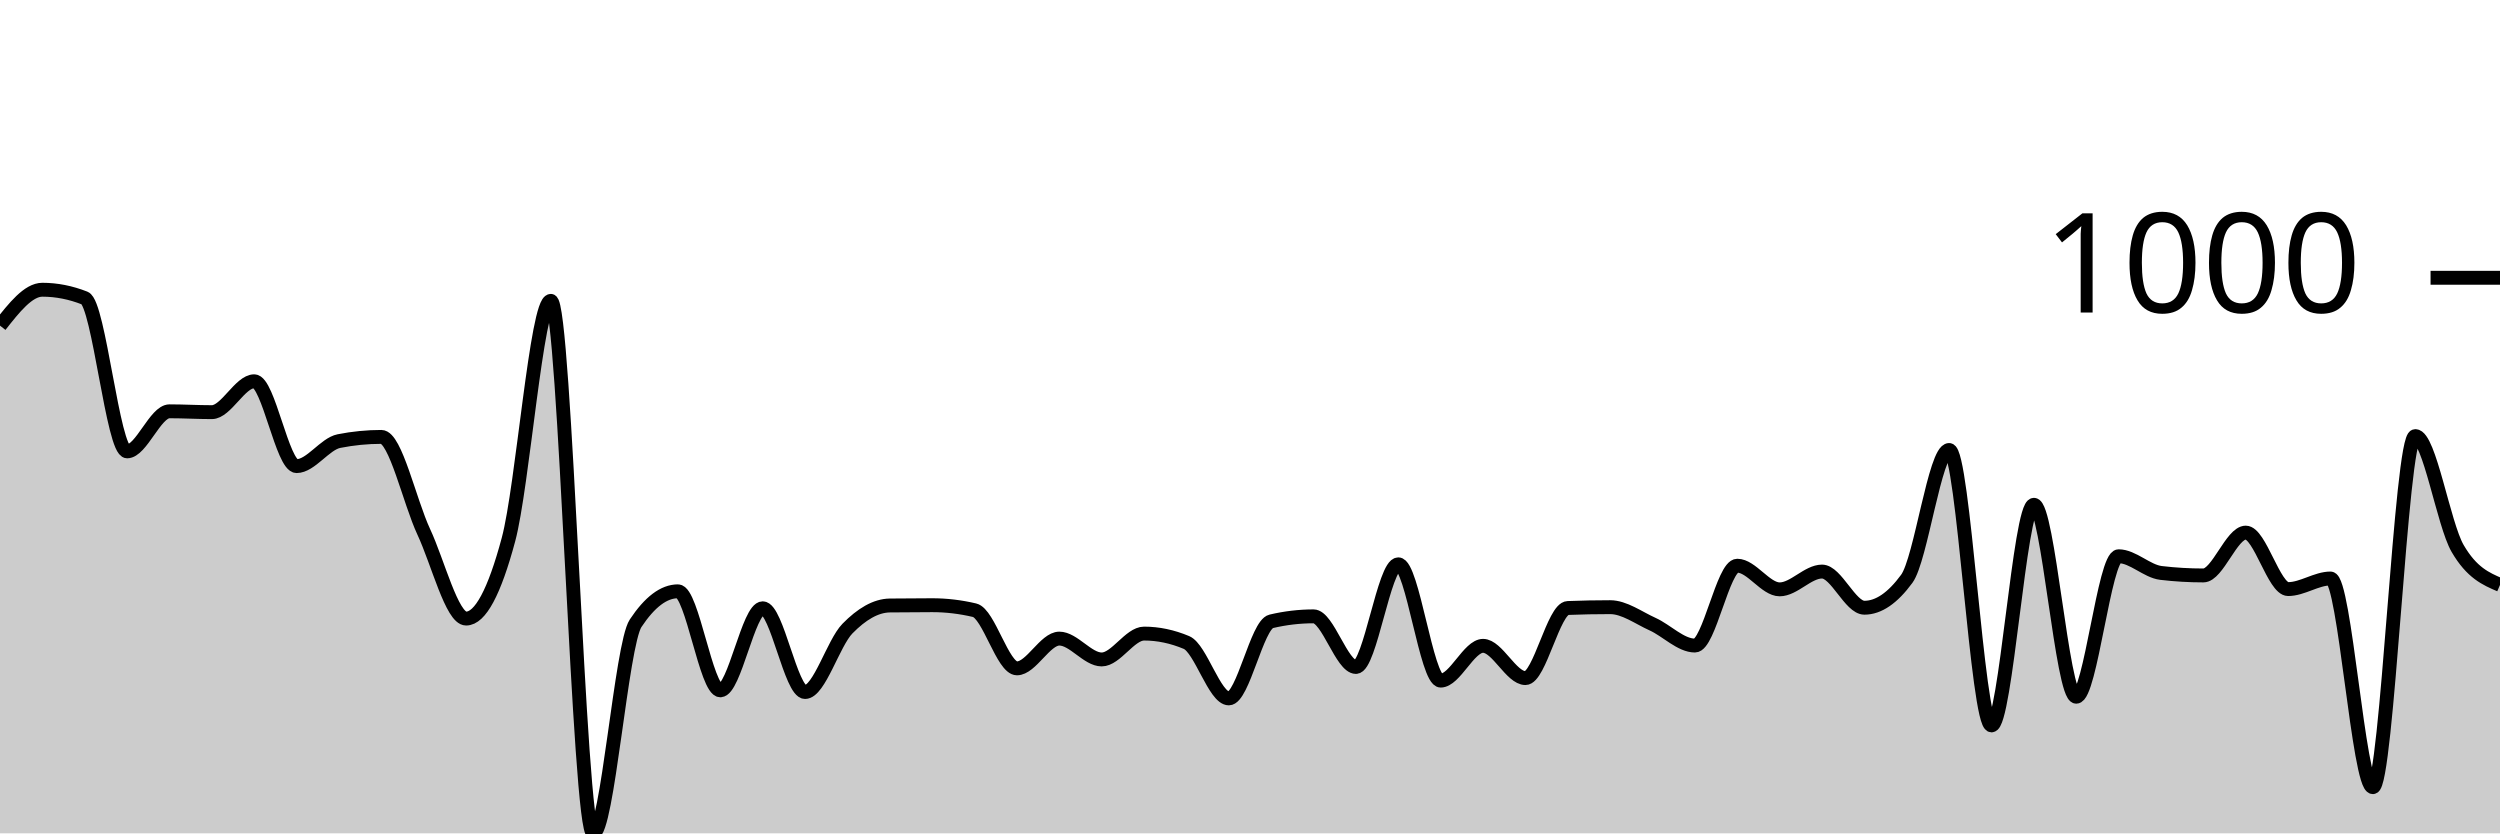
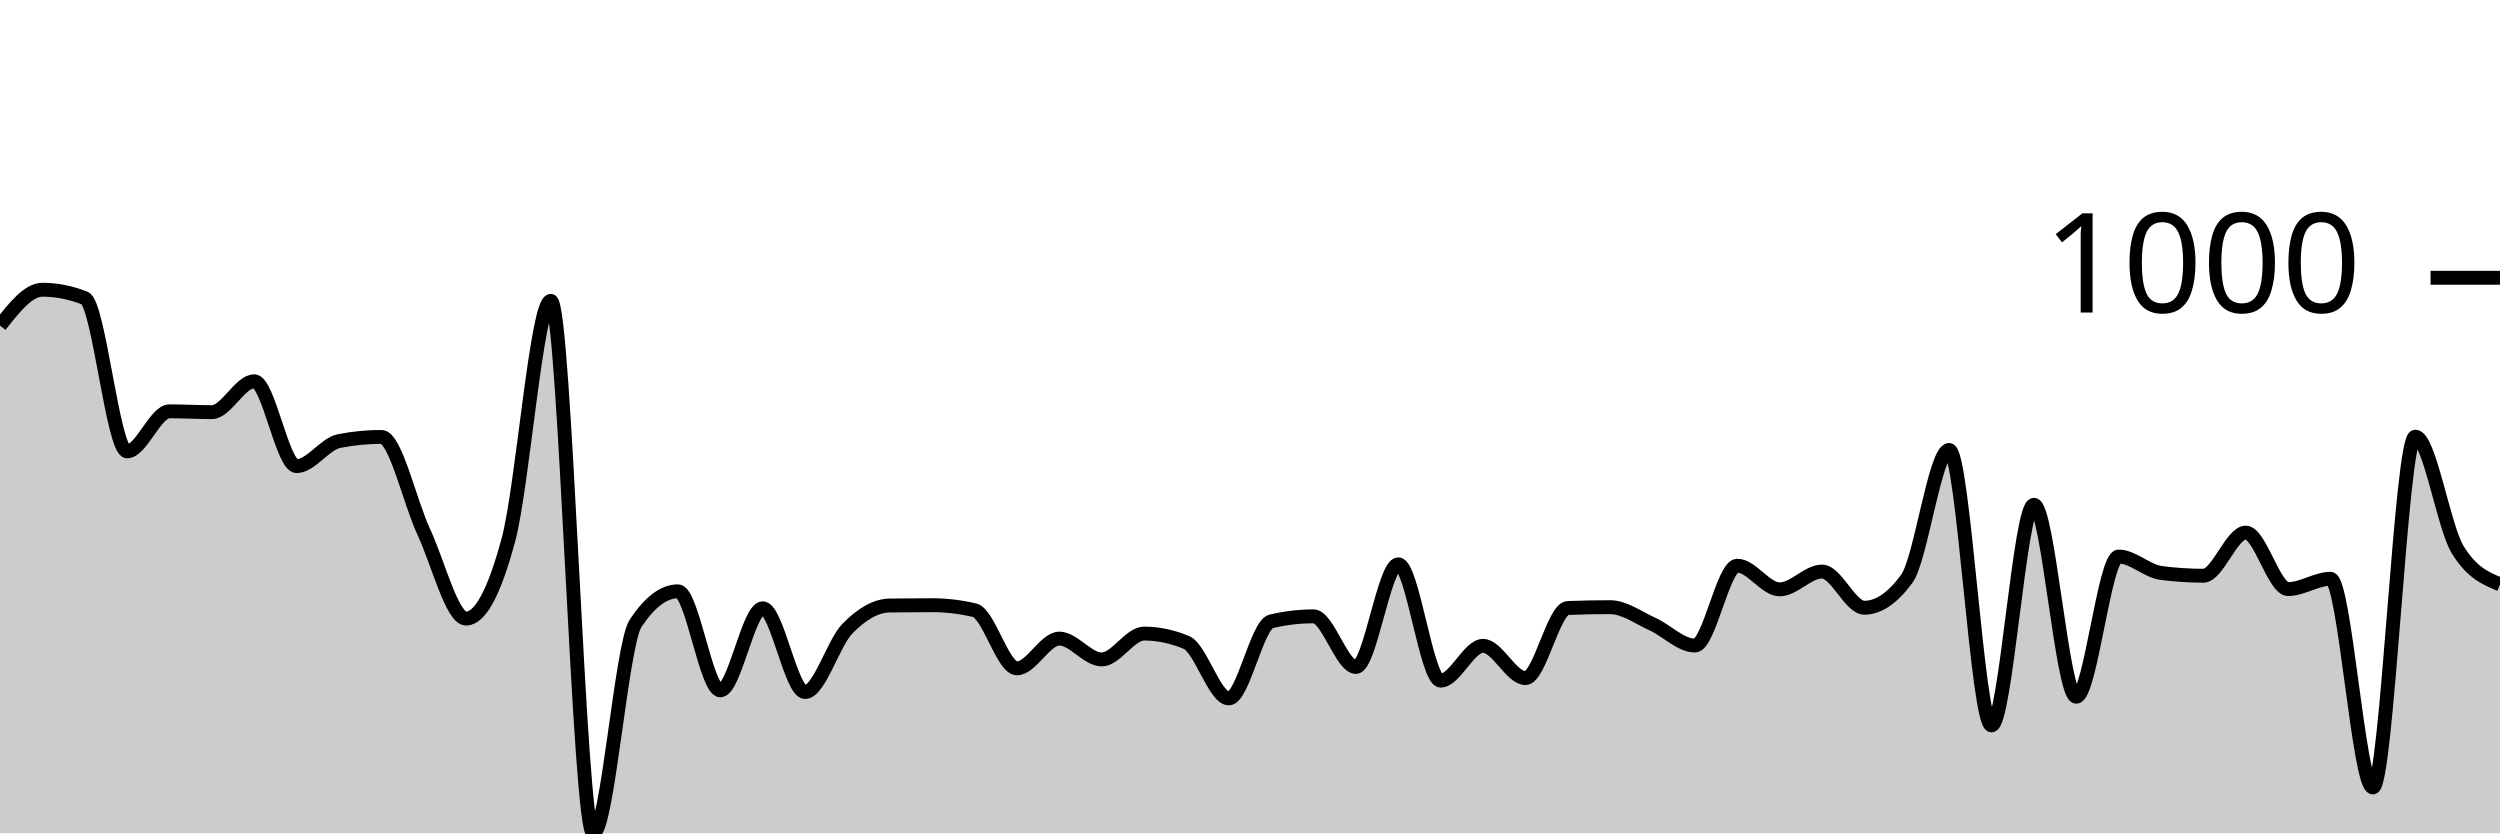
<svg xmlns="http://www.w3.org/2000/svg" viewBox="0 0 180 60">
  <g transform="translate(0,20)">
-     <path class="area" fill="rgba(0, 0, 0, 0.2)" d="M0,3.445C1.017,2.153,2.034,0.861,3.051,0.861C4.068,0.861,5.085,1.062,6.102,1.462C7.119,1.863,8.136,12.499,9.153,12.499C10.169,12.499,11.186,9.614,12.203,9.614C13.22,9.614,14.237,9.675,15.254,9.675C16.271,9.675,17.288,7.451,18.305,7.451C19.322,7.451,20.339,13.56,21.356,13.56C22.373,13.56,23.39,11.958,24.407,11.758C25.424,11.557,26.441,11.457,27.458,11.457C28.475,11.457,29.492,16.107,30.508,18.287C31.525,20.467,32.542,24.537,33.559,24.537C34.576,24.537,35.593,22.641,36.61,18.848C37.627,15.056,38.644,1.662,39.661,1.662C40.678,1.662,41.695,40,42.712,40C43.729,40,44.746,26.413,45.763,24.877C46.78,23.342,47.797,22.574,48.814,22.574C49.831,22.574,50.847,29.705,51.864,29.705C52.881,29.705,53.898,23.796,54.915,23.796C55.932,23.796,56.949,29.825,57.966,29.825C58.983,29.825,60,26.296,61.017,25.258C62.034,24.22,63.051,23.609,64.068,23.595C65.085,23.582,66.102,23.575,67.119,23.575C68.136,23.575,69.153,23.696,70.169,23.936C71.186,24.176,72.203,28.122,73.22,28.122C74.237,28.122,75.254,25.979,76.271,25.979C77.288,25.979,78.305,27.481,79.322,27.481C80.339,27.481,81.356,25.618,82.373,25.618C83.39,25.618,84.407,25.832,85.424,26.259C86.441,26.687,87.458,30.285,88.475,30.285C89.492,30.285,90.508,24.977,91.525,24.737C92.542,24.497,93.559,24.377,94.576,24.377C95.593,24.377,96.61,28.022,97.627,28.022C98.644,28.022,99.661,20.631,100.678,20.631C101.695,20.631,102.712,29.004,103.729,29.004C104.746,29.004,105.763,26.5,106.78,26.5C107.797,26.5,108.814,28.823,109.831,28.823C110.847,28.823,111.864,23.816,112.881,23.776C113.898,23.736,114.915,23.716,115.932,23.716C116.949,23.716,117.966,24.477,118.983,24.937C120,25.398,121.017,26.48,122.034,26.48C123.051,26.48,124.068,20.731,125.085,20.731C126.102,20.731,127.119,22.434,128.136,22.434C129.153,22.434,130.169,21.152,131.186,21.152C132.203,21.152,133.22,23.756,134.237,23.756C135.254,23.756,136.271,23.061,137.288,21.673C138.305,20.284,139.322,12.399,140.339,12.399C141.356,12.399,142.373,32.228,143.39,32.228C144.407,32.228,145.424,16.345,146.441,16.345C147.458,16.345,148.475,30.165,149.492,30.165C150.508,30.165,151.525,20.05,152.542,20.05C153.559,20.05,154.576,21.132,155.593,21.252C156.61,21.372,157.627,21.432,158.644,21.432C159.661,21.432,160.678,18.348,161.695,18.348C162.712,18.348,163.729,22.414,164.746,22.414C165.763,22.414,166.78,21.652,167.797,21.652C168.814,21.652,169.831,36.675,170.847,36.675C171.864,36.675,172.881,11.397,173.898,11.397C174.915,11.397,175.932,17.74,176.949,19.489C177.966,21.239,178.983,21.676,180,22.113L180,40C178.983,40,177.966,40,176.949,40C175.932,40,174.915,40,173.898,40C172.881,40,171.864,40,170.847,40C169.831,40,168.814,40,167.797,40C166.78,40,165.763,40,164.746,40C163.729,40,162.712,40,161.695,40C160.678,40,159.661,40,158.644,40C157.627,40,156.61,40,155.593,40C154.576,40,153.559,40,152.542,40C151.525,40,150.508,40,149.492,40C148.475,40,147.458,40,146.441,40C145.424,40,144.407,40,143.39,40C142.373,40,141.356,40,140.339,40C139.322,40,138.305,40,137.288,40C136.271,40,135.254,40,134.237,40C133.22,40,132.203,40,131.186,40C130.169,40,129.153,40,128.136,40C127.119,40,126.102,40,125.085,40C124.068,40,123.051,40,122.034,40C121.017,40,120,40,118.983,40C117.966,40,116.949,40,115.932,40C114.915,40,113.898,40,112.881,40C111.864,40,110.847,40,109.831,40C108.814,40,107.797,40,106.78,40C105.763,40,104.746,40,103.729,40C102.712,40,101.695,40,100.678,40C99.661,40,98.644,40,97.627,40C96.61,40,95.593,40,94.576,40C93.559,40,92.542,40,91.525,40C90.508,40,89.492,40,88.475,40C87.458,40,86.441,40,85.424,40C84.407,40,83.39,40,82.373,40C81.356,40,80.339,40,79.322,40C78.305,40,77.288,40,76.271,40C75.254,40,74.237,40,73.22,40C72.203,40,71.186,40,70.169,40C69.153,40,68.136,40,67.119,40C66.102,40,65.085,40,64.068,40C63.051,40,62.034,40,61.017,40C60,40,58.983,40,57.966,40C56.949,40,55.932,40,54.915,40C53.898,40,52.881,40,51.864,40C50.847,40,49.831,40,48.814,40C47.797,40,46.78,40,45.763,40C44.746,40,43.729,40,42.712,40C41.695,40,40.678,40,39.661,40C38.644,40,37.627,40,36.61,40C35.593,40,34.576,40,33.559,40C32.542,40,31.525,40,30.508,40C29.492,40,28.475,40,27.458,40C26.441,40,25.424,40,24.407,40C23.39,40,22.373,40,21.356,40C20.339,40,19.322,40,18.305,40C17.288,40,16.271,40,15.254,40C14.237,40,13.22,40,12.203,40C11.186,40,10.169,40,9.153,40C8.136,40,7.119,40,6.102,40C5.085,40,4.068,40,3.051,40C2.034,40,1.017,40,0,40Z" />
-     <path class="line" stroke="black" fill="none" d="M0,3.445C1.017,2.153,2.034,0.861,3.051,0.861C4.068,0.861,5.085,1.062,6.102,1.462C7.119,1.863,8.136,12.499,9.153,12.499C10.169,12.499,11.186,9.614,12.203,9.614C13.22,9.614,14.237,9.675,15.254,9.675C16.271,9.675,17.288,7.451,18.305,7.451C19.322,7.451,20.339,13.56,21.356,13.56C22.373,13.56,23.39,11.958,24.407,11.758C25.424,11.557,26.441,11.457,27.458,11.457C28.475,11.457,29.492,16.107,30.508,18.287C31.525,20.467,32.542,24.537,33.559,24.537C34.576,24.537,35.593,22.641,36.61,18.848C37.627,15.056,38.644,1.662,39.661,1.662C40.678,1.662,41.695,40,42.712,40C43.729,40,44.746,26.413,45.763,24.877C46.78,23.342,47.797,22.574,48.814,22.574C49.831,22.574,50.847,29.705,51.864,29.705C52.881,29.705,53.898,23.796,54.915,23.796C55.932,23.796,56.949,29.825,57.966,29.825C58.983,29.825,60,26.296,61.017,25.258C62.034,24.22,63.051,23.609,64.068,23.595C65.085,23.582,66.102,23.575,67.119,23.575C68.136,23.575,69.153,23.696,70.169,23.936C71.186,24.176,72.203,28.122,73.22,28.122C74.237,28.122,75.254,25.979,76.271,25.979C77.288,25.979,78.305,27.481,79.322,27.481C80.339,27.481,81.356,25.618,82.373,25.618C83.39,25.618,84.407,25.832,85.424,26.259C86.441,26.687,87.458,30.285,88.475,30.285C89.492,30.285,90.508,24.977,91.525,24.737C92.542,24.497,93.559,24.377,94.576,24.377C95.593,24.377,96.61,28.022,97.627,28.022C98.644,28.022,99.661,20.631,100.678,20.631C101.695,20.631,102.712,29.004,103.729,29.004C104.746,29.004,105.763,26.5,106.78,26.5C107.797,26.5,108.814,28.823,109.831,28.823C110.847,28.823,111.864,23.816,112.881,23.776C113.898,23.736,114.915,23.716,115.932,23.716C116.949,23.716,117.966,24.477,118.983,24.937C120,25.398,121.017,26.48,122.034,26.48C123.051,26.48,124.068,20.731,125.085,20.731C126.102,20.731,127.119,22.434,128.136,22.434C129.153,22.434,130.169,21.152,131.186,21.152C132.203,21.152,133.22,23.756,134.237,23.756C135.254,23.756,136.271,23.061,137.288,21.673C138.305,20.284,139.322,12.399,140.339,12.399C141.356,12.399,142.373,32.228,143.39,32.228C144.407,32.228,145.424,16.345,146.441,16.345C147.458,16.345,148.475,30.165,149.492,30.165C150.508,30.165,151.525,20.05,152.542,20.05C153.559,20.05,154.576,21.132,155.593,21.252C156.61,21.372,157.627,21.432,158.644,21.432C159.661,21.432,160.678,18.348,161.695,18.348C162.712,18.348,163.729,22.414,164.746,22.414C165.763,22.414,166.78,21.652,167.797,21.652C168.814,21.652,169.831,36.675,170.847,36.675C171.864,36.675,172.881,11.397,173.898,11.397C174.915,11.397,175.932,17.74,176.949,19.489C177.966,21.239,178.983,21.676,180,22.113" />
+     <path class="area" fill="rgba(0, 0, 0, 0.2)" d="M0,3.445C1.017,2.153,2.034,0.861,3.051,0.861C4.068,0.861,5.085,1.062,6.102,1.462C7.119,1.863,8.136,12.499,9.153,12.499C10.169,12.499,11.186,9.614,12.203,9.614C13.22,9.614,14.237,9.675,15.254,9.675C16.271,9.675,17.288,7.451,18.305,7.451C19.322,7.451,20.339,13.56,21.356,13.56C22.373,13.56,23.39,11.958,24.407,11.758C25.424,11.557,26.441,11.457,27.458,11.457C28.475,11.457,29.492,16.107,30.508,18.287C31.525,20.467,32.542,24.537,33.559,24.537C34.576,24.537,35.593,22.641,36.61,18.848C37.627,15.056,38.644,1.662,39.661,1.662C40.678,1.662,41.695,40,42.712,40C43.729,40,44.746,26.413,45.763,24.877C46.78,23.342,47.797,22.574,48.814,22.574C49.831,22.574,50.847,29.705,51.864,29.705C52.881,29.705,53.898,23.796,54.915,23.796C55.932,23.796,56.949,29.825,57.966,29.825C58.983,29.825,60,26.296,61.017,25.258C62.034,24.22,63.051,23.609,64.068,23.595C65.085,23.582,66.102,23.575,67.119,23.575C68.136,23.575,69.153,23.696,70.169,23.936C71.186,24.176,72.203,28.122,73.22,28.122C74.237,28.122,75.254,25.979,76.271,25.979C77.288,25.979,78.305,27.481,79.322,27.481C80.339,27.481,81.356,25.618,82.373,25.618C83.39,25.618,84.407,25.832,85.424,26.259C86.441,26.687,87.458,30.285,88.475,30.285C89.492,30.285,90.508,24.977,91.525,24.737C92.542,24.497,93.559,24.377,94.576,24.377C95.593,24.377,96.61,28.022,97.627,28.022C98.644,28.022,99.661,20.631,100.678,20.631C101.695,20.631,102.712,29.004,103.729,29.004C104.746,29.004,105.763,26.5,106.78,26.5C107.797,26.5,108.814,28.823,109.831,28.823C110.847,28.823,111.864,23.816,112.881,23.776C113.898,23.736,114.915,23.716,115.932,23.716C116.949,23.716,117.966,24.477,118.983,24.937C120,25.398,121.017,26.48,122.034,26.48C123.051,26.48,124.068,20.731,125.085,20.731C126.102,20.731,127.119,22.434,128.136,22.434C129.153,22.434,130.169,21.152,131.186,21.152C132.203,21.152,133.22,23.756,134.237,23.756C135.254,23.756,136.271,23.061,137.288,21.673C138.305,20.284,139.322,12.399,140.339,12.399C141.356,12.399,142.373,32.228,143.39,32.228C144.407,32.228,145.424,16.345,146.441,16.345C147.458,16.345,148.475,30.165,149.492,30.165C150.508,30.165,151.525,20.07,152.542,20.07C153.559,20.07,154.576,21.118,155.593,21.252C156.61,21.385,157.627,21.452,158.644,21.452C159.661,21.452,160.678,18.348,161.695,18.348C162.712,18.348,163.729,22.414,164.746,22.414C165.763,22.414,166.78,21.673,167.797,21.673C168.814,21.673,169.831,36.695,170.847,36.695C171.864,36.695,172.881,11.437,173.898,11.437C174.915,11.437,175.932,17.9,176.949,19.569C177.966,21.239,178.983,21.656,180,22.073L180,40C178.983,40,177.966,40,176.949,40C175.932,40,174.915,40,173.898,40C172.881,40,171.864,40,170.847,40C169.831,40,168.814,40,167.797,40C166.78,40,165.763,40,164.746,40C163.729,40,162.712,40,161.695,40C160.678,40,159.661,40,158.644,40C157.627,40,156.61,40,155.593,40C154.576,40,153.559,40,152.542,40C151.525,40,150.508,40,149.492,40C148.475,40,147.458,40,146.441,40C145.424,40,144.407,40,143.39,40C142.373,40,141.356,40,140.339,40C139.322,40,138.305,40,137.288,40C136.271,40,135.254,40,134.237,40C133.22,40,132.203,40,131.186,40C130.169,40,129.153,40,128.136,40C127.119,40,126.102,40,125.085,40C124.068,40,123.051,40,122.034,40C121.017,40,120,40,118.983,40C117.966,40,116.949,40,115.932,40C114.915,40,113.898,40,112.881,40C111.864,40,110.847,40,109.831,40C108.814,40,107.797,40,106.78,40C105.763,40,104.746,40,103.729,40C102.712,40,101.695,40,100.678,40C99.661,40,98.644,40,97.627,40C96.61,40,95.593,40,94.576,40C93.559,40,92.542,40,91.525,40C90.508,40,89.492,40,88.475,40C87.458,40,86.441,40,85.424,40C84.407,40,83.39,40,82.373,40C81.356,40,80.339,40,79.322,40C78.305,40,77.288,40,76.271,40C75.254,40,74.237,40,73.22,40C72.203,40,71.186,40,70.169,40C69.153,40,68.136,40,67.119,40C66.102,40,65.085,40,64.068,40C63.051,40,62.034,40,61.017,40C60,40,58.983,40,57.966,40C56.949,40,55.932,40,54.915,40C53.898,40,52.881,40,51.864,40C50.847,40,49.831,40,48.814,40C47.797,40,46.78,40,45.763,40C44.746,40,43.729,40,42.712,40C41.695,40,40.678,40,39.661,40C38.644,40,37.627,40,36.61,40C35.593,40,34.576,40,33.559,40C32.542,40,31.525,40,30.508,40C29.492,40,28.475,40,27.458,40C26.441,40,25.424,40,24.407,40C23.39,40,22.373,40,21.356,40C20.339,40,19.322,40,18.305,40C17.288,40,16.271,40,15.254,40C14.237,40,13.22,40,12.203,40C11.186,40,10.169,40,9.153,40C8.136,40,7.119,40,6.102,40C5.085,40,4.068,40,3.051,40C2.034,40,1.017,40,0,40Z" />
+     <path class="line" stroke="black" fill="none" d="M0,3.445C1.017,2.153,2.034,0.861,3.051,0.861C4.068,0.861,5.085,1.062,6.102,1.462C7.119,1.863,8.136,12.499,9.153,12.499C10.169,12.499,11.186,9.614,12.203,9.614C13.22,9.614,14.237,9.675,15.254,9.675C16.271,9.675,17.288,7.451,18.305,7.451C19.322,7.451,20.339,13.56,21.356,13.56C22.373,13.56,23.39,11.958,24.407,11.758C25.424,11.557,26.441,11.457,27.458,11.457C28.475,11.457,29.492,16.107,30.508,18.287C31.525,20.467,32.542,24.537,33.559,24.537C34.576,24.537,35.593,22.641,36.61,18.848C37.627,15.056,38.644,1.662,39.661,1.662C40.678,1.662,41.695,40,42.712,40C43.729,40,44.746,26.413,45.763,24.877C46.78,23.342,47.797,22.574,48.814,22.574C49.831,22.574,50.847,29.705,51.864,29.705C52.881,29.705,53.898,23.796,54.915,23.796C55.932,23.796,56.949,29.825,57.966,29.825C58.983,29.825,60,26.296,61.017,25.258C62.034,24.22,63.051,23.609,64.068,23.595C65.085,23.582,66.102,23.575,67.119,23.575C68.136,23.575,69.153,23.696,70.169,23.936C71.186,24.176,72.203,28.122,73.22,28.122C74.237,28.122,75.254,25.979,76.271,25.979C77.288,25.979,78.305,27.481,79.322,27.481C80.339,27.481,81.356,25.618,82.373,25.618C83.39,25.618,84.407,25.832,85.424,26.259C86.441,26.687,87.458,30.285,88.475,30.285C89.492,30.285,90.508,24.977,91.525,24.737C92.542,24.497,93.559,24.377,94.576,24.377C95.593,24.377,96.61,28.022,97.627,28.022C98.644,28.022,99.661,20.631,100.678,20.631C101.695,20.631,102.712,29.004,103.729,29.004C104.746,29.004,105.763,26.5,106.78,26.5C107.797,26.5,108.814,28.823,109.831,28.823C110.847,28.823,111.864,23.816,112.881,23.776C113.898,23.736,114.915,23.716,115.932,23.716C116.949,23.716,117.966,24.477,118.983,24.937C120,25.398,121.017,26.48,122.034,26.48C123.051,26.48,124.068,20.731,125.085,20.731C126.102,20.731,127.119,22.434,128.136,22.434C129.153,22.434,130.169,21.152,131.186,21.152C132.203,21.152,133.22,23.756,134.237,23.756C135.254,23.756,136.271,23.061,137.288,21.673C138.305,20.284,139.322,12.399,140.339,12.399C141.356,12.399,142.373,32.228,143.39,32.228C144.407,32.228,145.424,16.345,146.441,16.345C147.458,16.345,148.475,30.165,149.492,30.165C150.508,30.165,151.525,20.07,152.542,20.07C153.559,20.07,154.576,21.118,155.593,21.252C156.61,21.385,157.627,21.452,158.644,21.452C159.661,21.452,160.678,18.348,161.695,18.348C162.712,18.348,163.729,22.414,164.746,22.414C165.763,22.414,166.78,21.673,167.797,21.673C168.814,21.673,169.831,36.695,170.847,36.695C171.864,36.695,172.881,11.437,173.898,11.437C174.915,11.437,175.932,17.9,176.949,19.569C177.966,21.239,178.983,21.656,180,22.073" />
    <path class="axis-ceiling" stroke-width="1" stroke="black" fill="none" d="M175,0L180,0" />
    <text class="axis-ceiling-label" font-family="sans-serif" text-anchor="end" font-size="10px" x="170" y="2.5">1000</text>
  </g>
</svg>
